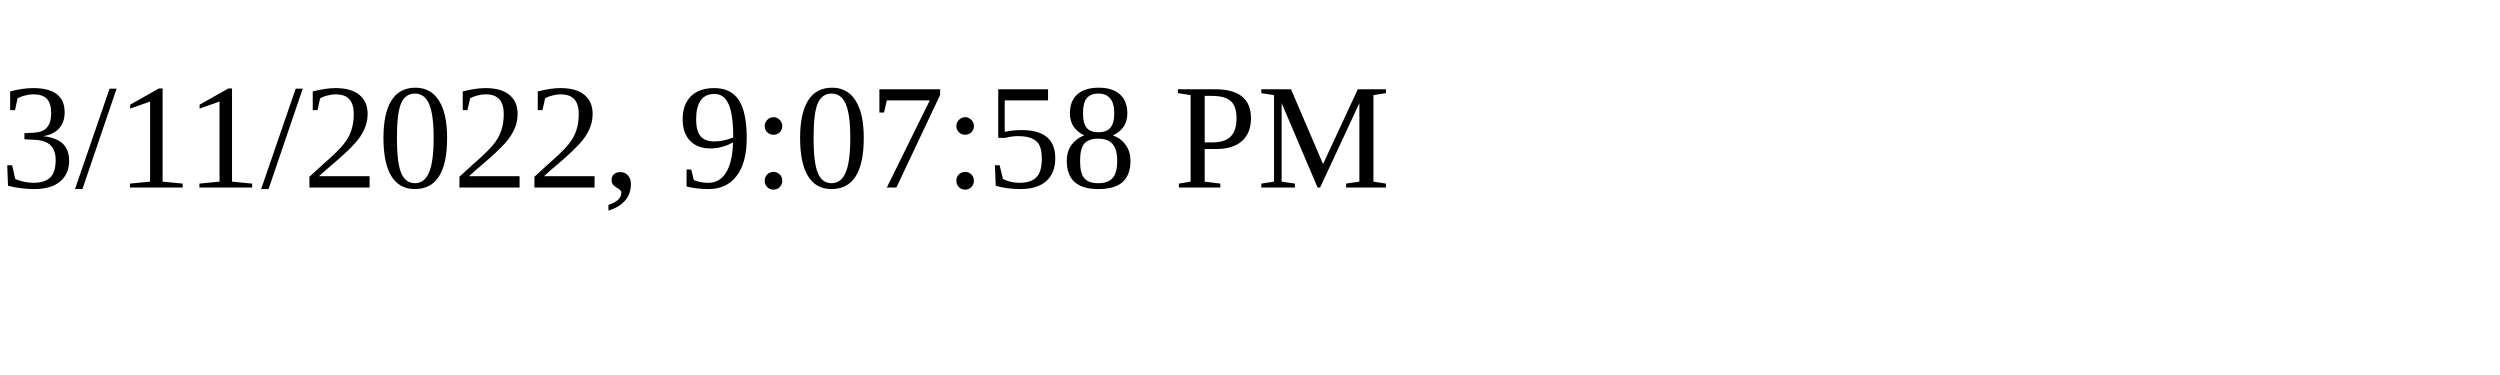
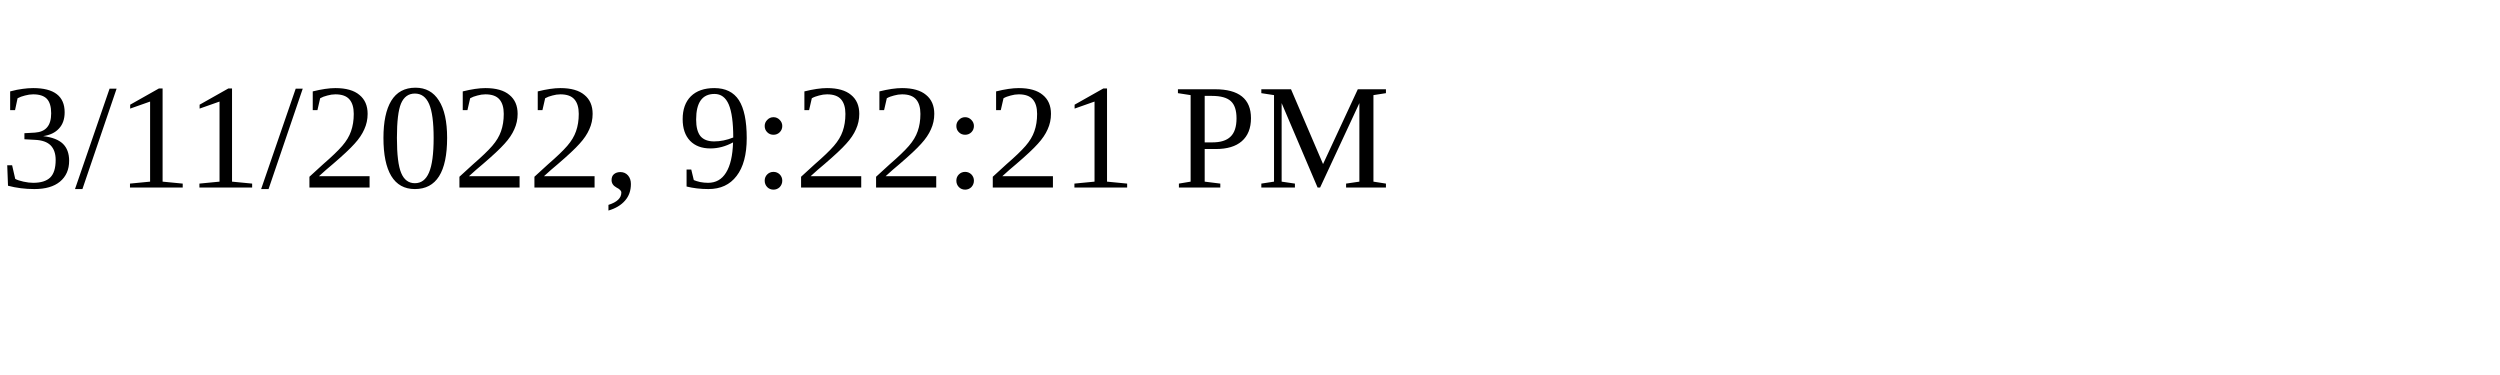
<svg xmlns="http://www.w3.org/2000/svg" height="30" width="200">
-   <text x="0" y="15">3/11/2022, 9:07:58 PM</text>
+   <text x="0" y="15">3/11/2022, 9:22:21 PM</text>
</svg>
